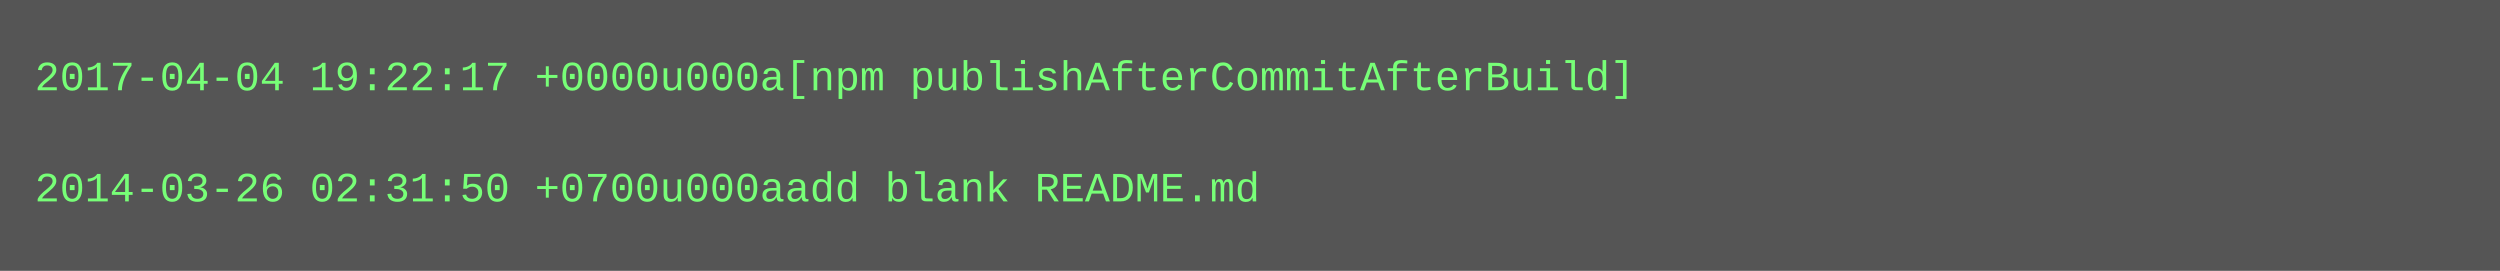
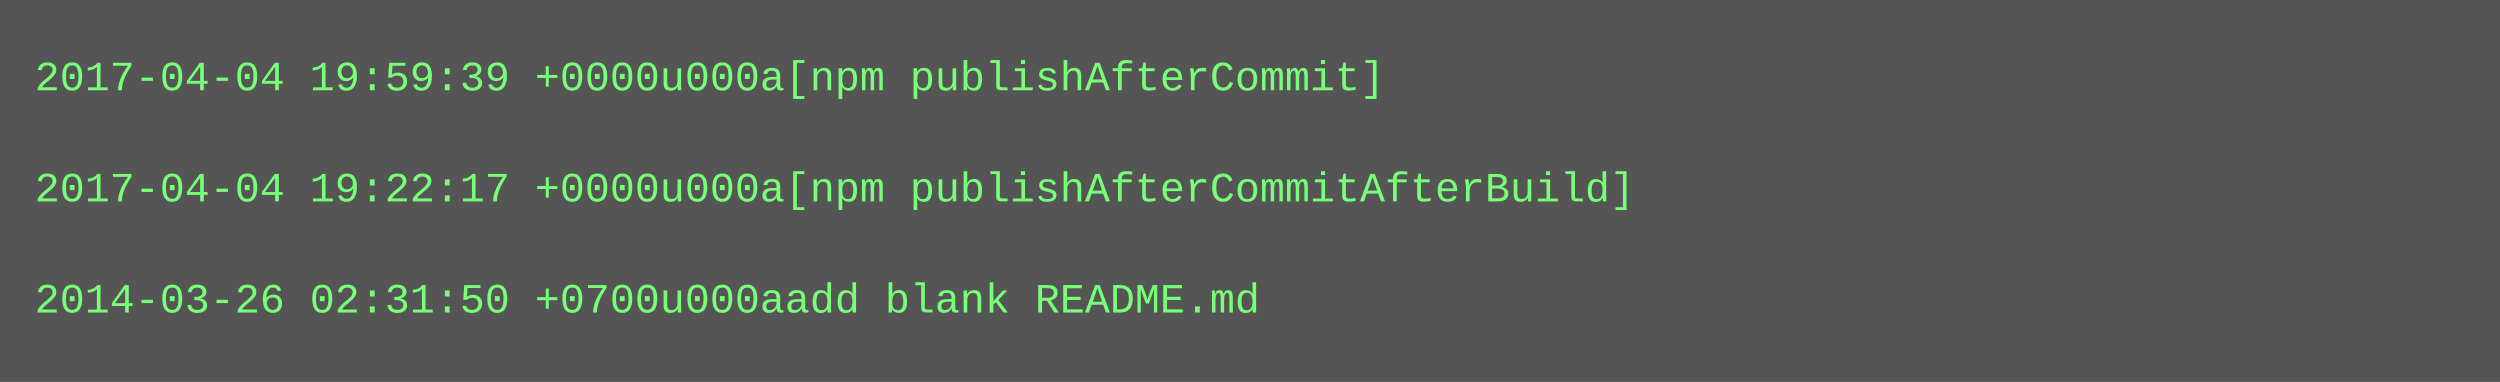
- <svg xmlns="http://www.w3.org/2000/svg" height="78" width="720">
-   <rect height="78" fill="#555" width="720" />
+ <svg xmlns="http://www.w3.org/2000/svg" height="110" width="720">
+   <rect height="110" fill="#555" width="720" />
  <text fill="#7f7" font-family="Courier New" font-size="12" xml:space="preserve">
-     <tspan x="10" y="26">2017-04-04 19:22:17 +0000u000a[npm publishAfterCommitAfterBuild]</tspan>
+     <tspan x="10" y="26">2017-04-04 19:59:39 +0000u000a[npm publishAfterCommit]</tspan>
    <tspan x="10" y="42" />
-     <tspan x="10" y="58">2014-03-26 02:31:50 +0700u000aadd blank README.md</tspan>
+     <tspan x="10" y="58">2017-04-04 19:22:17 +0000u000a[npm publishAfterCommitAfterBuild]</tspan>
+     <tspan x="10" y="74" />
+     <tspan x="10" y="90">2014-03-26 02:31:50 +0700u000aadd blank README.md</tspan>
  </text>
</svg>
